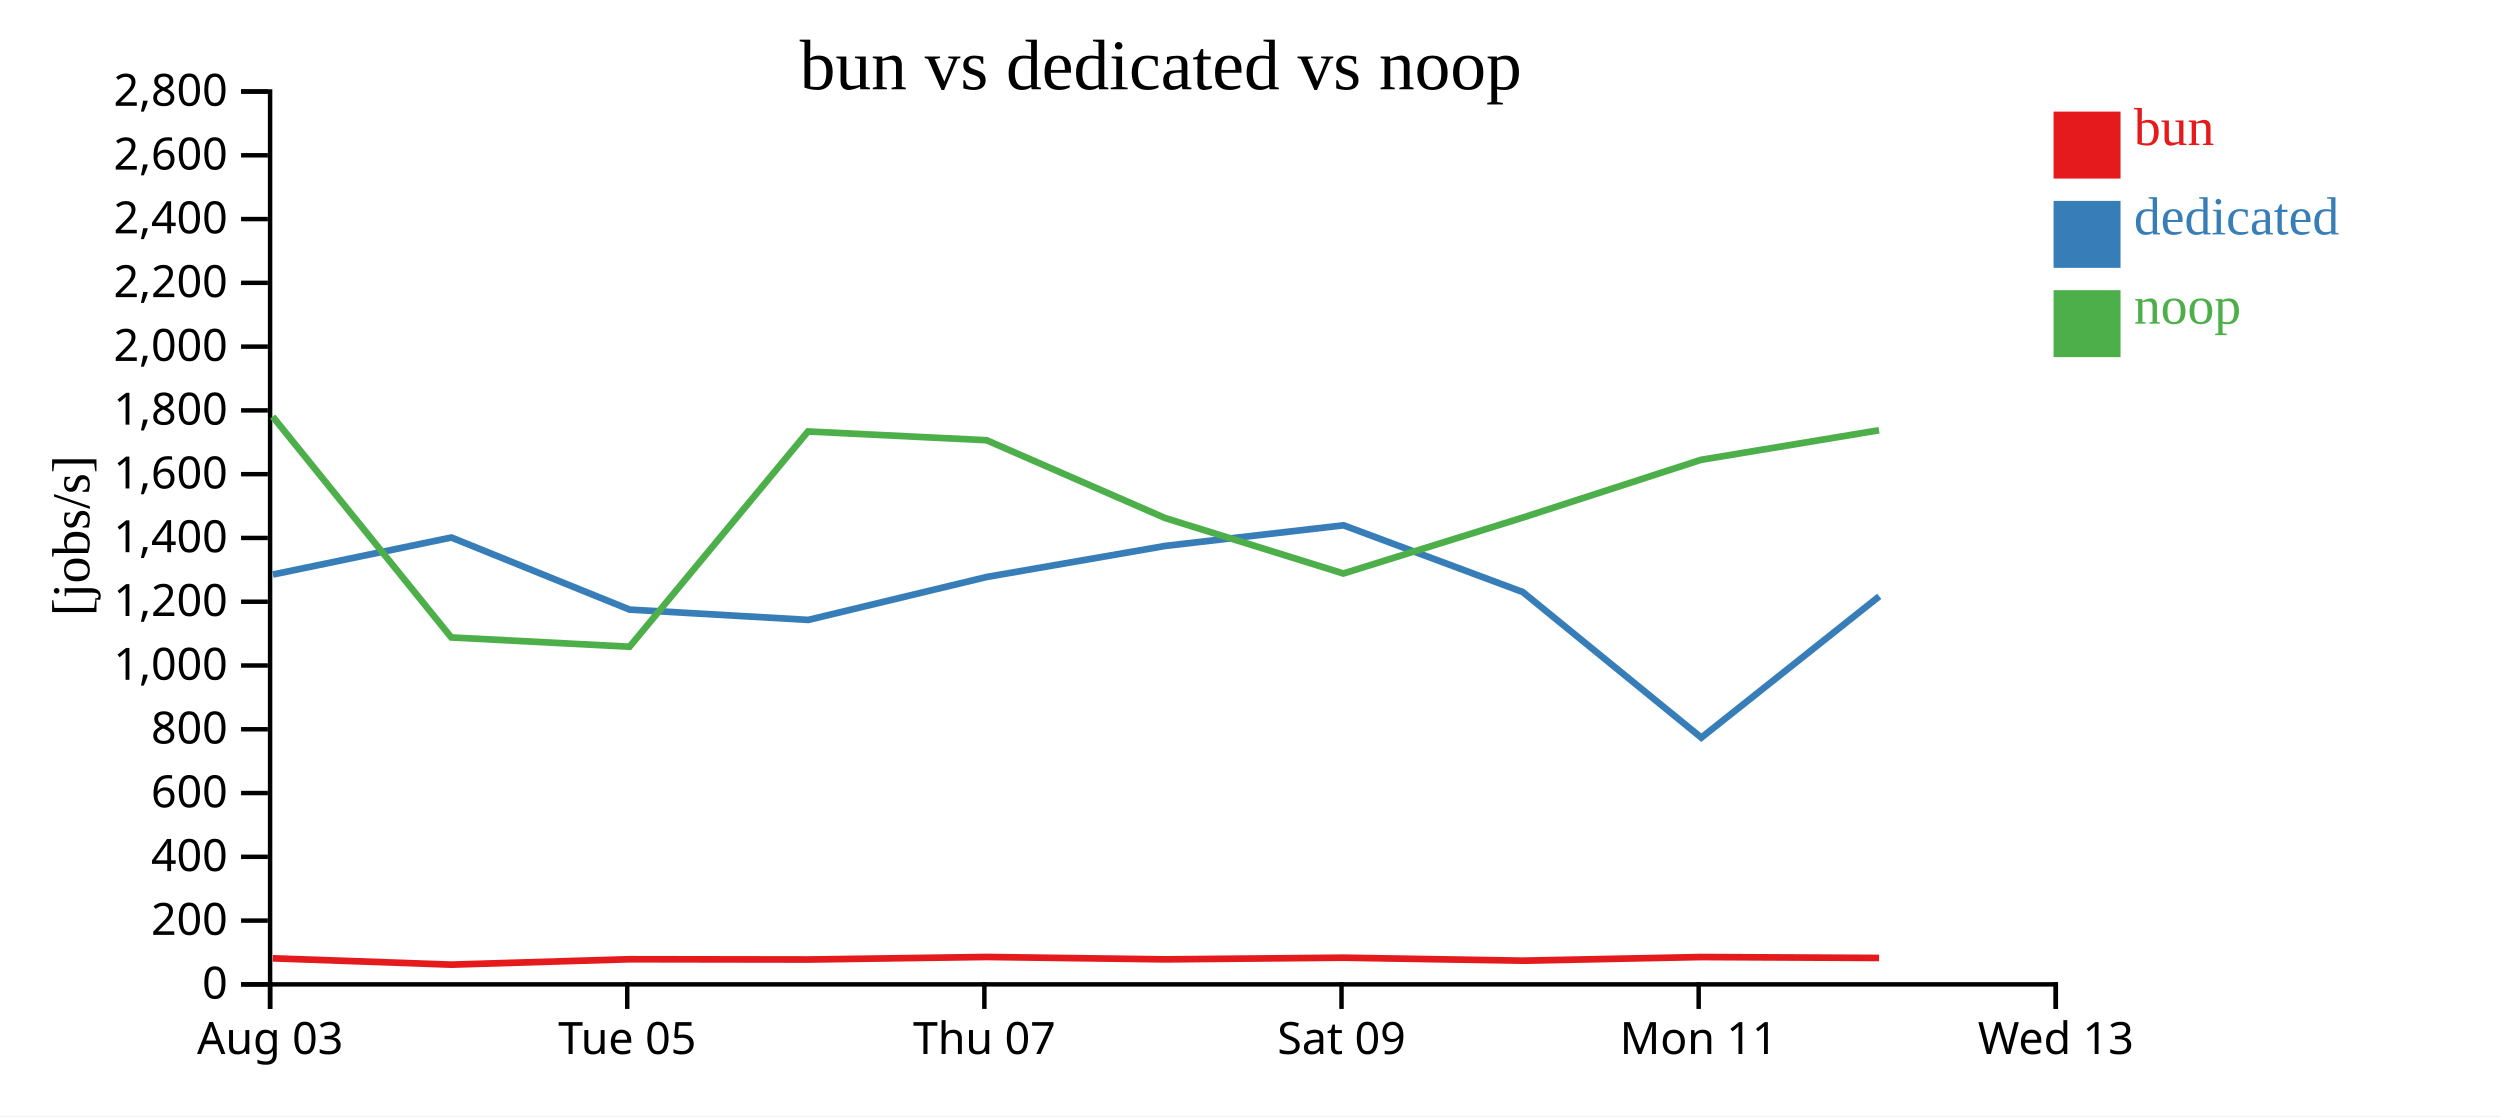
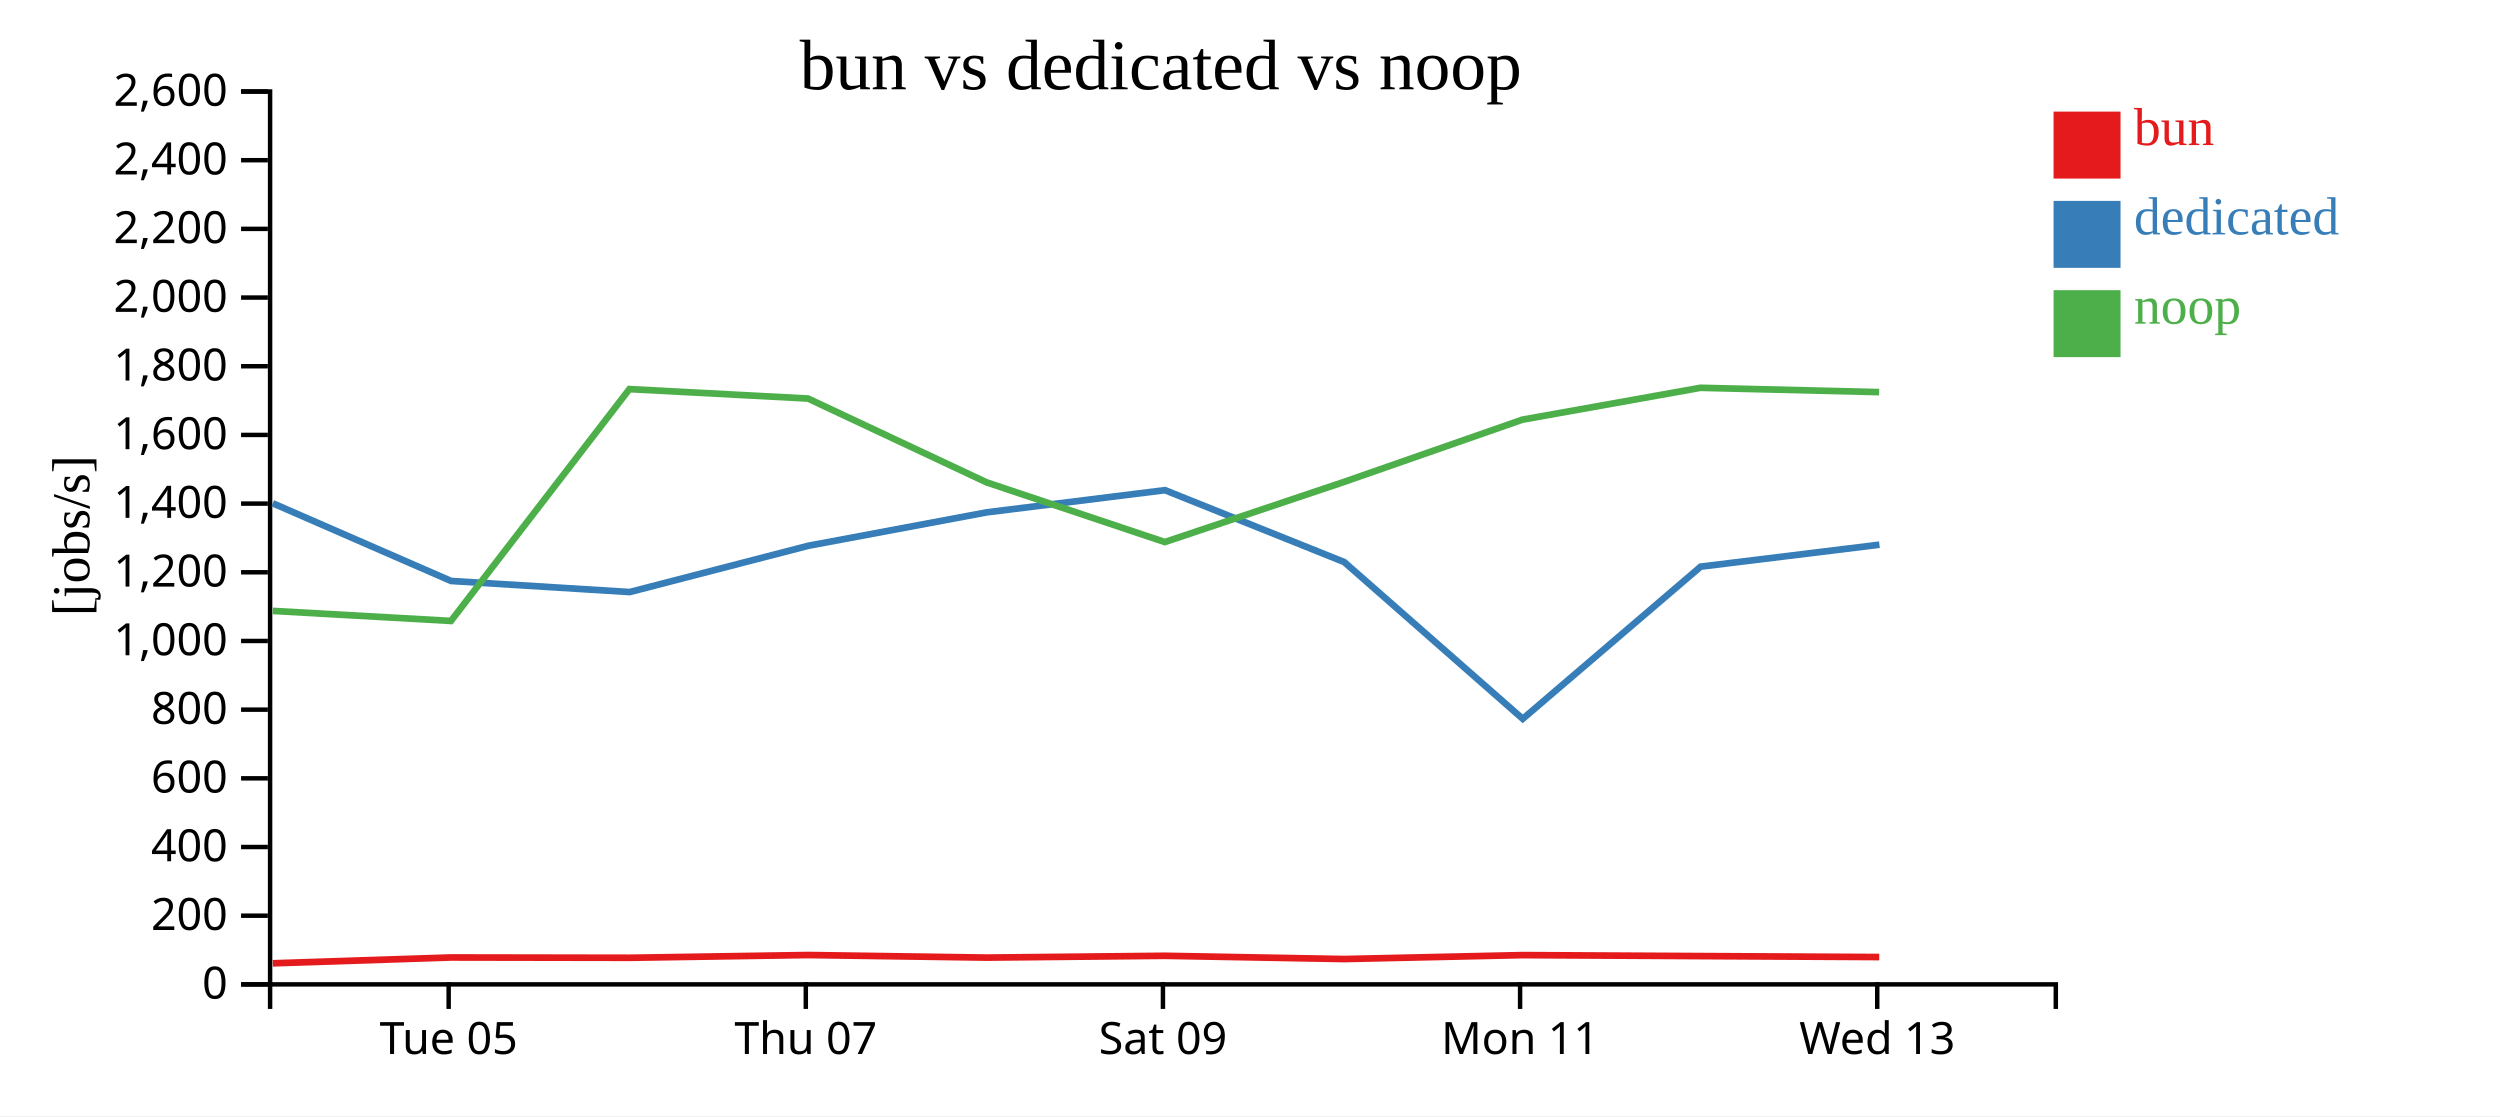
<svg xmlns="http://www.w3.org/2000/svg" width="560" height="250">
  <rect width="100%" height="100%" fill="white" />
  <g transform="translate(60,20)">
    <g transform="translate(0,200)" fill="none" font-size="10" font-family="sans-serif" text-anchor="middle">
      <path class="domain" stroke="currentColor" d="M0.5,6V0.5H400.5V6" />
-       <g class="tick" opacity="1" transform="translate(0.5,0)">
-         <line stroke="currentColor" y2="6" />
-         <text fill="currentColor" y="9" dy="0.71em">Aug 03</text>
-       </g>
-       <g class="tick" opacity="1" transform="translate(80.5,0)">
+       <g class="tick" opacity="1" transform="translate(40.5,0)">
        <line stroke="currentColor" y2="6" />
        <text fill="currentColor" y="9" dy="0.71em">Tue 05</text>
      </g>
-       <g class="tick" opacity="1" transform="translate(160.5,0)">
+       <g class="tick" opacity="1" transform="translate(120.5,0)">
        <line stroke="currentColor" y2="6" />
        <text fill="currentColor" y="9" dy="0.71em">Thu 07</text>
      </g>
-       <g class="tick" opacity="1" transform="translate(240.5,0)">
+       <g class="tick" opacity="1" transform="translate(200.5,0)">
        <line stroke="currentColor" y2="6" />
        <text fill="currentColor" y="9" dy="0.71em">Sat 09</text>
      </g>
-       <g class="tick" opacity="1" transform="translate(320.5,0)">
+       <g class="tick" opacity="1" transform="translate(280.5,0)">
        <line stroke="currentColor" y2="6" />
        <text fill="currentColor" y="9" dy="0.71em">Mon 11</text>
      </g>
-       <g class="tick" opacity="1" transform="translate(400.5,0)">
+       <g class="tick" opacity="1" transform="translate(360.5,0)">
        <line stroke="currentColor" y2="6" />
        <text fill="currentColor" y="9" dy="0.71em">Wed 13</text>
      </g>
    </g>
    <g fill="none" font-size="10" font-family="sans-serif" text-anchor="end">
      <path class="domain" stroke="currentColor" d="M-6,200.5H0.5V0.5H-6" />
      <g class="tick" opacity="1" transform="translate(0,200.5)">
        <line stroke="currentColor" x2="-6" />
        <text fill="currentColor" x="-9" dy="0.32em">0</text>
      </g>
-       <g class="tick" opacity="1" transform="translate(0,186.2143)">
+       <g class="tick" opacity="1" transform="translate(0,185.1154)">
        <line stroke="currentColor" x2="-6" />
        <text fill="currentColor" x="-9" dy="0.32em">200</text>
      </g>
-       <g class="tick" opacity="1" transform="translate(0,171.9286)">
+       <g class="tick" opacity="1" transform="translate(0,169.7308)">
        <line stroke="currentColor" x2="-6" />
        <text fill="currentColor" x="-9" dy="0.32em">400</text>
      </g>
-       <g class="tick" opacity="1" transform="translate(0,157.6429)">
+       <g class="tick" opacity="1" transform="translate(0,154.3462)">
        <line stroke="currentColor" x2="-6" />
        <text fill="currentColor" x="-9" dy="0.32em">600</text>
      </g>
-       <g class="tick" opacity="1" transform="translate(0,143.3571)">
+       <g class="tick" opacity="1" transform="translate(0,138.9615)">
        <line stroke="currentColor" x2="-6" />
        <text fill="currentColor" x="-9" dy="0.32em">800</text>
      </g>
-       <g class="tick" opacity="1" transform="translate(0,129.0714)">
+       <g class="tick" opacity="1" transform="translate(0,123.5769)">
        <line stroke="currentColor" x2="-6" />
        <text fill="currentColor" x="-9" dy="0.32em">1,000</text>
      </g>
-       <g class="tick" opacity="1" transform="translate(0,114.7857)">
+       <g class="tick" opacity="1" transform="translate(0,108.1923)">
        <line stroke="currentColor" x2="-6" />
        <text fill="currentColor" x="-9" dy="0.32em">1,200</text>
      </g>
-       <g class="tick" opacity="1" transform="translate(0,100.5)">
+       <g class="tick" opacity="1" transform="translate(0,92.80769)">
        <line stroke="currentColor" x2="-6" />
        <text fill="currentColor" x="-9" dy="0.32em">1,400</text>
      </g>
-       <g class="tick" opacity="1" transform="translate(0,86.21429)">
+       <g class="tick" opacity="1" transform="translate(0,77.42308)">
        <line stroke="currentColor" x2="-6" />
        <text fill="currentColor" x="-9" dy="0.32em">1,600</text>
      </g>
-       <g class="tick" opacity="1" transform="translate(0,71.92857)">
+       <g class="tick" opacity="1" transform="translate(0,62.03846)">
        <line stroke="currentColor" x2="-6" />
        <text fill="currentColor" x="-9" dy="0.32em">1,800</text>
      </g>
-       <g class="tick" opacity="1" transform="translate(0,57.64286)">
+       <g class="tick" opacity="1" transform="translate(0,46.65385)">
        <line stroke="currentColor" x2="-6" />
        <text fill="currentColor" x="-9" dy="0.32em">2,000</text>
      </g>
-       <g class="tick" opacity="1" transform="translate(0,43.35714)">
+       <g class="tick" opacity="1" transform="translate(0,31.26923)">
        <line stroke="currentColor" x2="-6" />
        <text fill="currentColor" x="-9" dy="0.32em">2,200</text>
      </g>
-       <g class="tick" opacity="1" transform="translate(0,29.07143)">
+       <g class="tick" opacity="1" transform="translate(0,15.88462)">
        <line stroke="currentColor" x2="-6" />
        <text fill="currentColor" x="-9" dy="0.32em">2,400</text>
      </g>
-       <g class="tick" opacity="1" transform="translate(0,14.78571)">
+       <g class="tick" opacity="1" transform="translate(0,0.5)">
        <line stroke="currentColor" x2="-6" />
        <text fill="currentColor" x="-9" dy="0.32em">2,600</text>
-       </g>
-       <g class="tick" opacity="1" transform="translate(0,0.5)">
-         <line stroke="currentColor" x2="-6" />
-         <text fill="currentColor" x="-9" dy="0.32em">2,800</text>
      </g>
    </g>
    <text text-anchor="middle" style="font-size: 12px" transform="rotate(-90)" y="-40" x="-100">[jobs/s]</text>
    <text text-anchor="middle" style="font-size: 16px" y="0" x="200">bun vs dedicated vs noop</text>
-     <path class="line" fill="none" stroke="#e41a1c" stroke-width="1.5" d="M1.089,194.662L41.097,196.08L81.027,194.869L121.003,194.933L161.011,194.36L201.013,194.896L240.925,194.522L281.077,195.196L321.022,194.377L360.916,194.581" />
-     <path class="line" fill="none" stroke="#377eb8" stroke-width="1.5" d="M1.128,108.695L41.1,100.399L81.038,116.556L121.049,118.861L161.047,109.236L201.021,102.284L240.947,97.668L281.099,112.617L321.095,145.232L360.954,113.578" />
-     <path class="line" fill="none" stroke="#4daf4a" stroke-width="1.5" d="M1.077,73.316L41.082,122.783L81.013,124.871L120.989,76.649L160.998,78.612L200.999,96.048L240.913,108.464L281.063,95.953L321.009,83.004L360.903,76.376" />
+     <path class="line" fill="none" stroke="#e41a1c" stroke-width="1.5" d="M1.097,195.779L41.027,194.474L81.003,194.544L121.011,193.926L161.013,194.503L200.925,194.1L241.077,194.826L281.022,193.945L320.916,194.165L360.944,194.379" />
+     <path class="line" fill="none" stroke="#377eb8" stroke-width="1.5" d="M1.1,92.737L41.038,110.138L81.049,112.619L121.047,102.254L161.021,94.767L200.947,89.797L241.099,105.896L281.095,141.019L320.954,106.93L360.995,102.013" />
+     <path class="line" fill="none" stroke="#4daf4a" stroke-width="1.5" d="M1.082,116.843L41.013,119.092L80.989,67.16L120.998,69.275L160.999,88.052L200.913,101.423L241.063,87.949L281.009,74.004L320.903,66.866L360.932,67.835" />
    <rect class="dot" x="400" y="5" width="15" height="15" style="fill: #e41a1c;" />
    <rect class="dot" x="400" y="25" width="15" height="15" style="fill: #377eb8;" />
    <rect class="dot" x="400" y="45" width="15" height="15" style="fill: #4daf4a;" />
    <text class="label" x="418" y="12.5" style="fill: #e41a1c; alignment-baseline: middle;" text-anchor="left">bun</text>
    <text class="label" x="418" y="32.5" style="fill: #377eb8; alignment-baseline: middle;" text-anchor="left">dedicated</text>
    <text class="label" x="418" y="52.5" style="fill: #4daf4a; alignment-baseline: middle;" text-anchor="left">noop</text>
  </g>
</svg>
